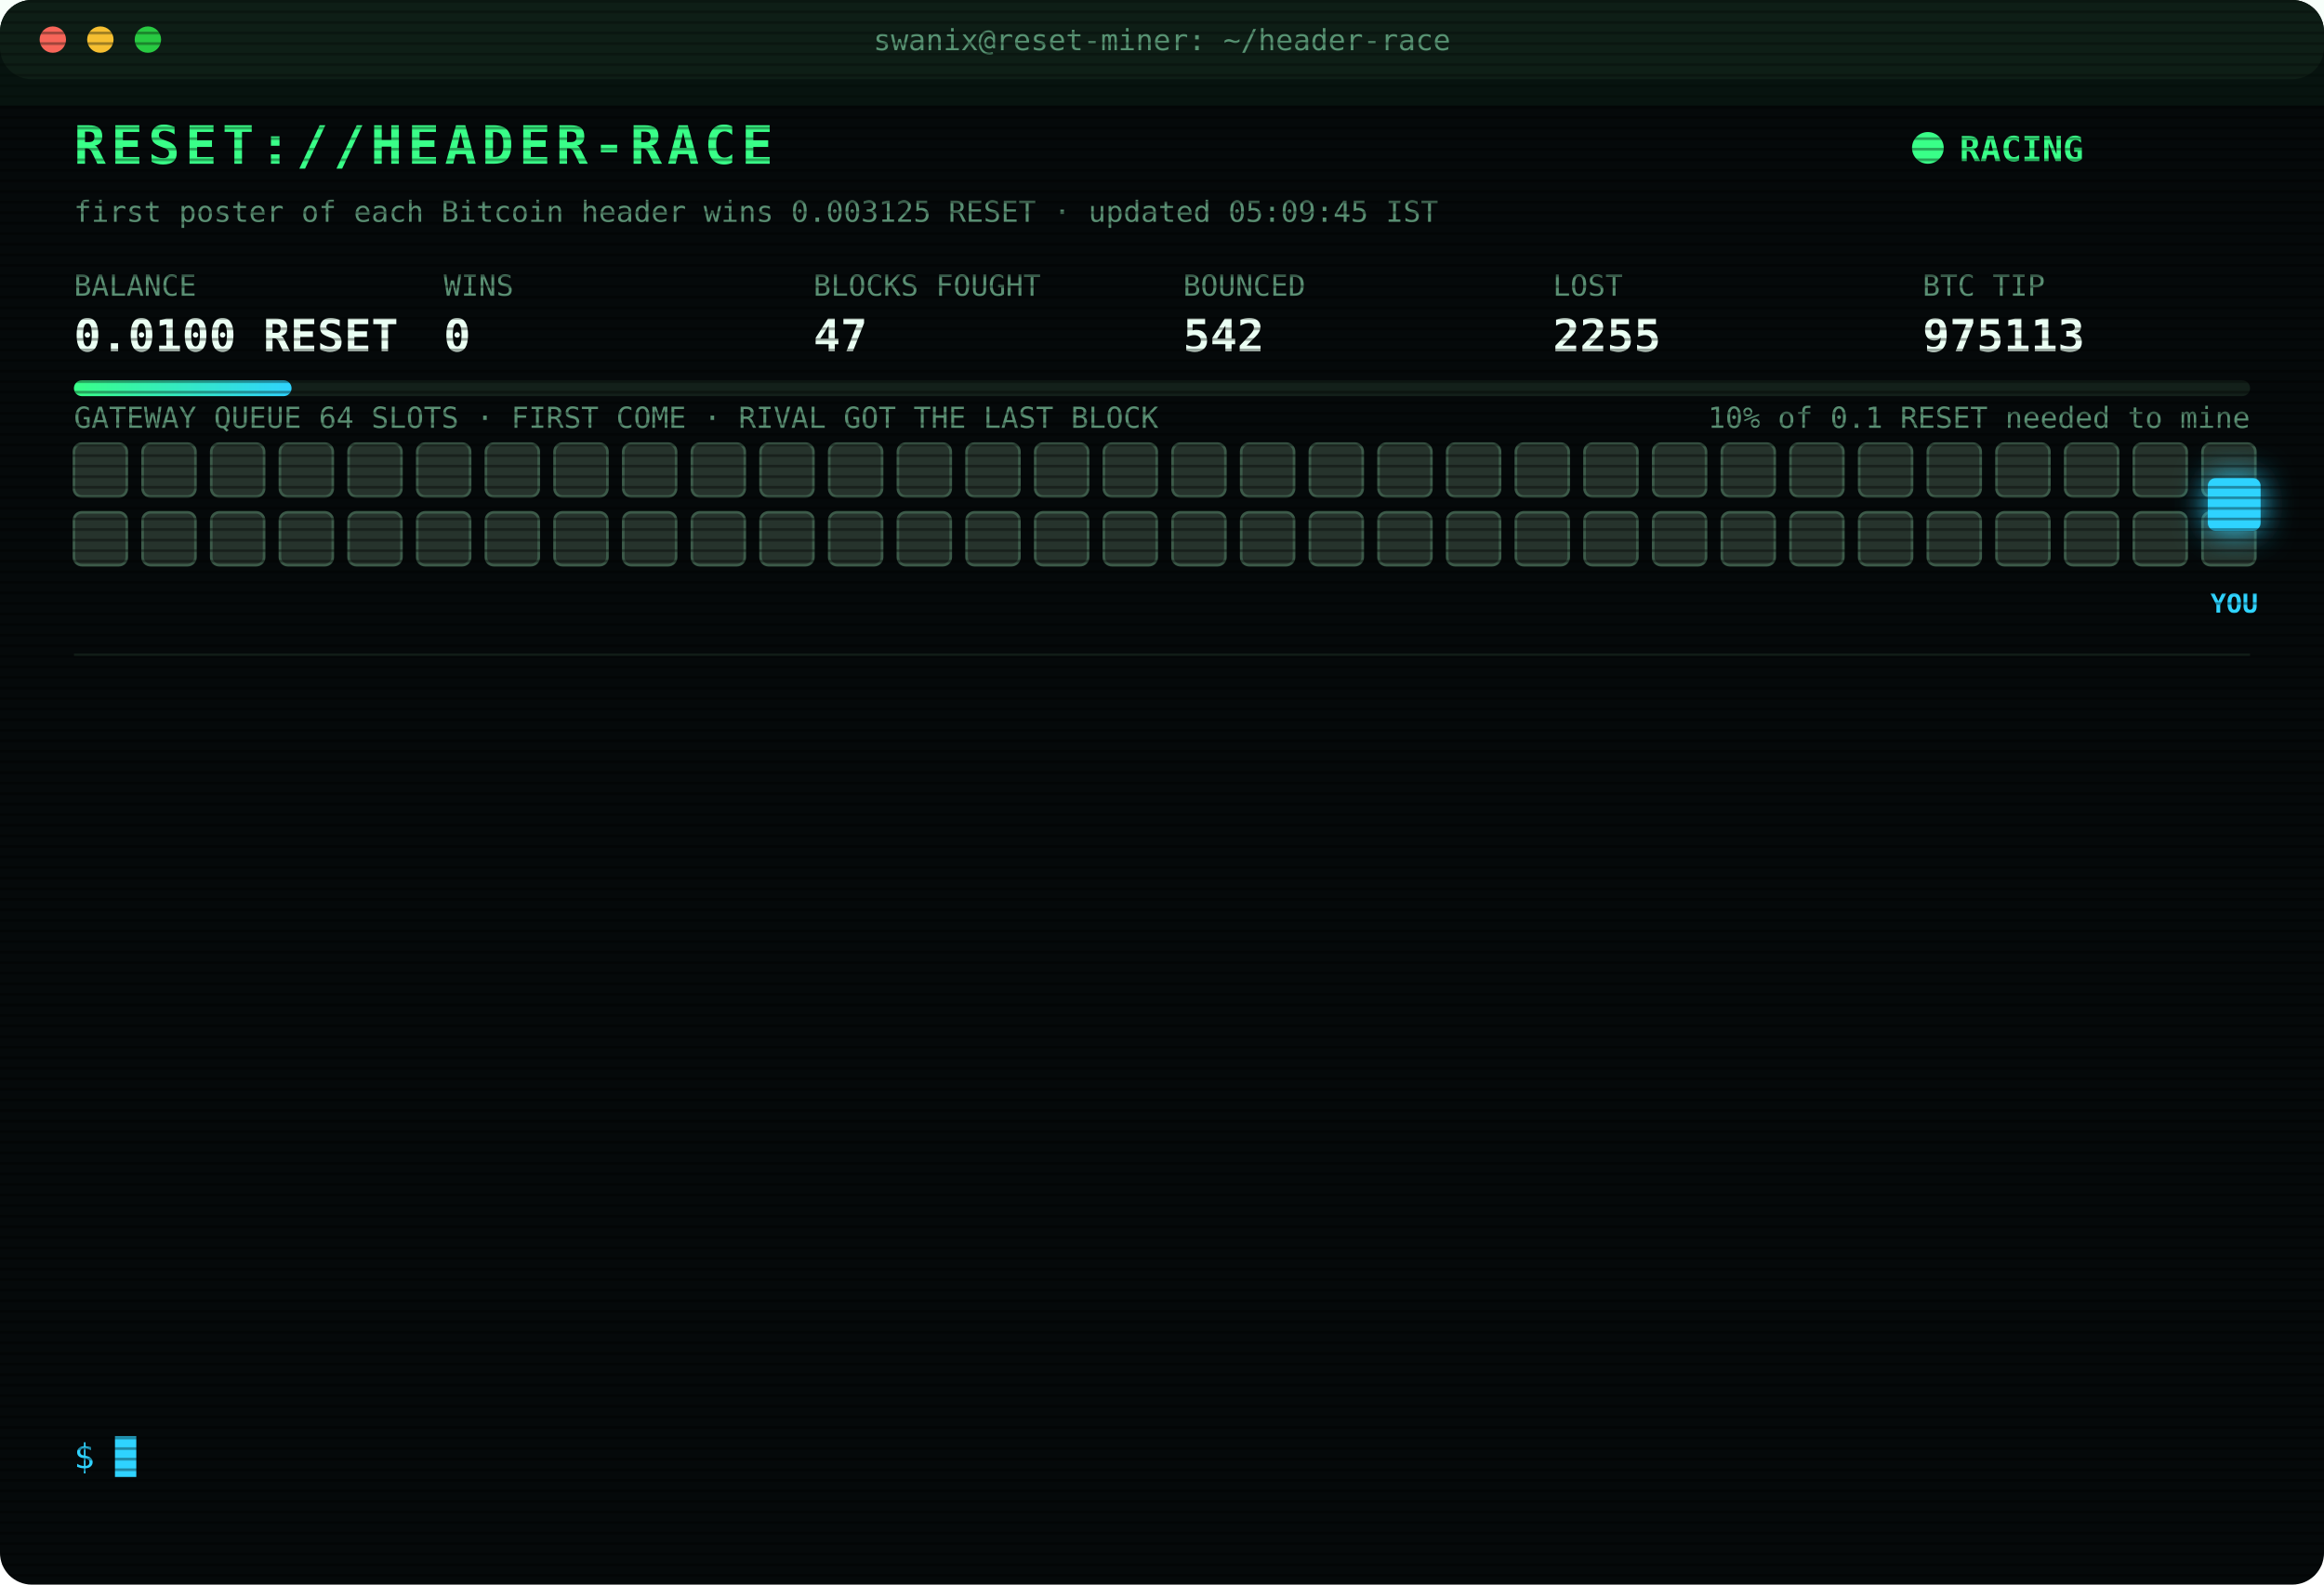
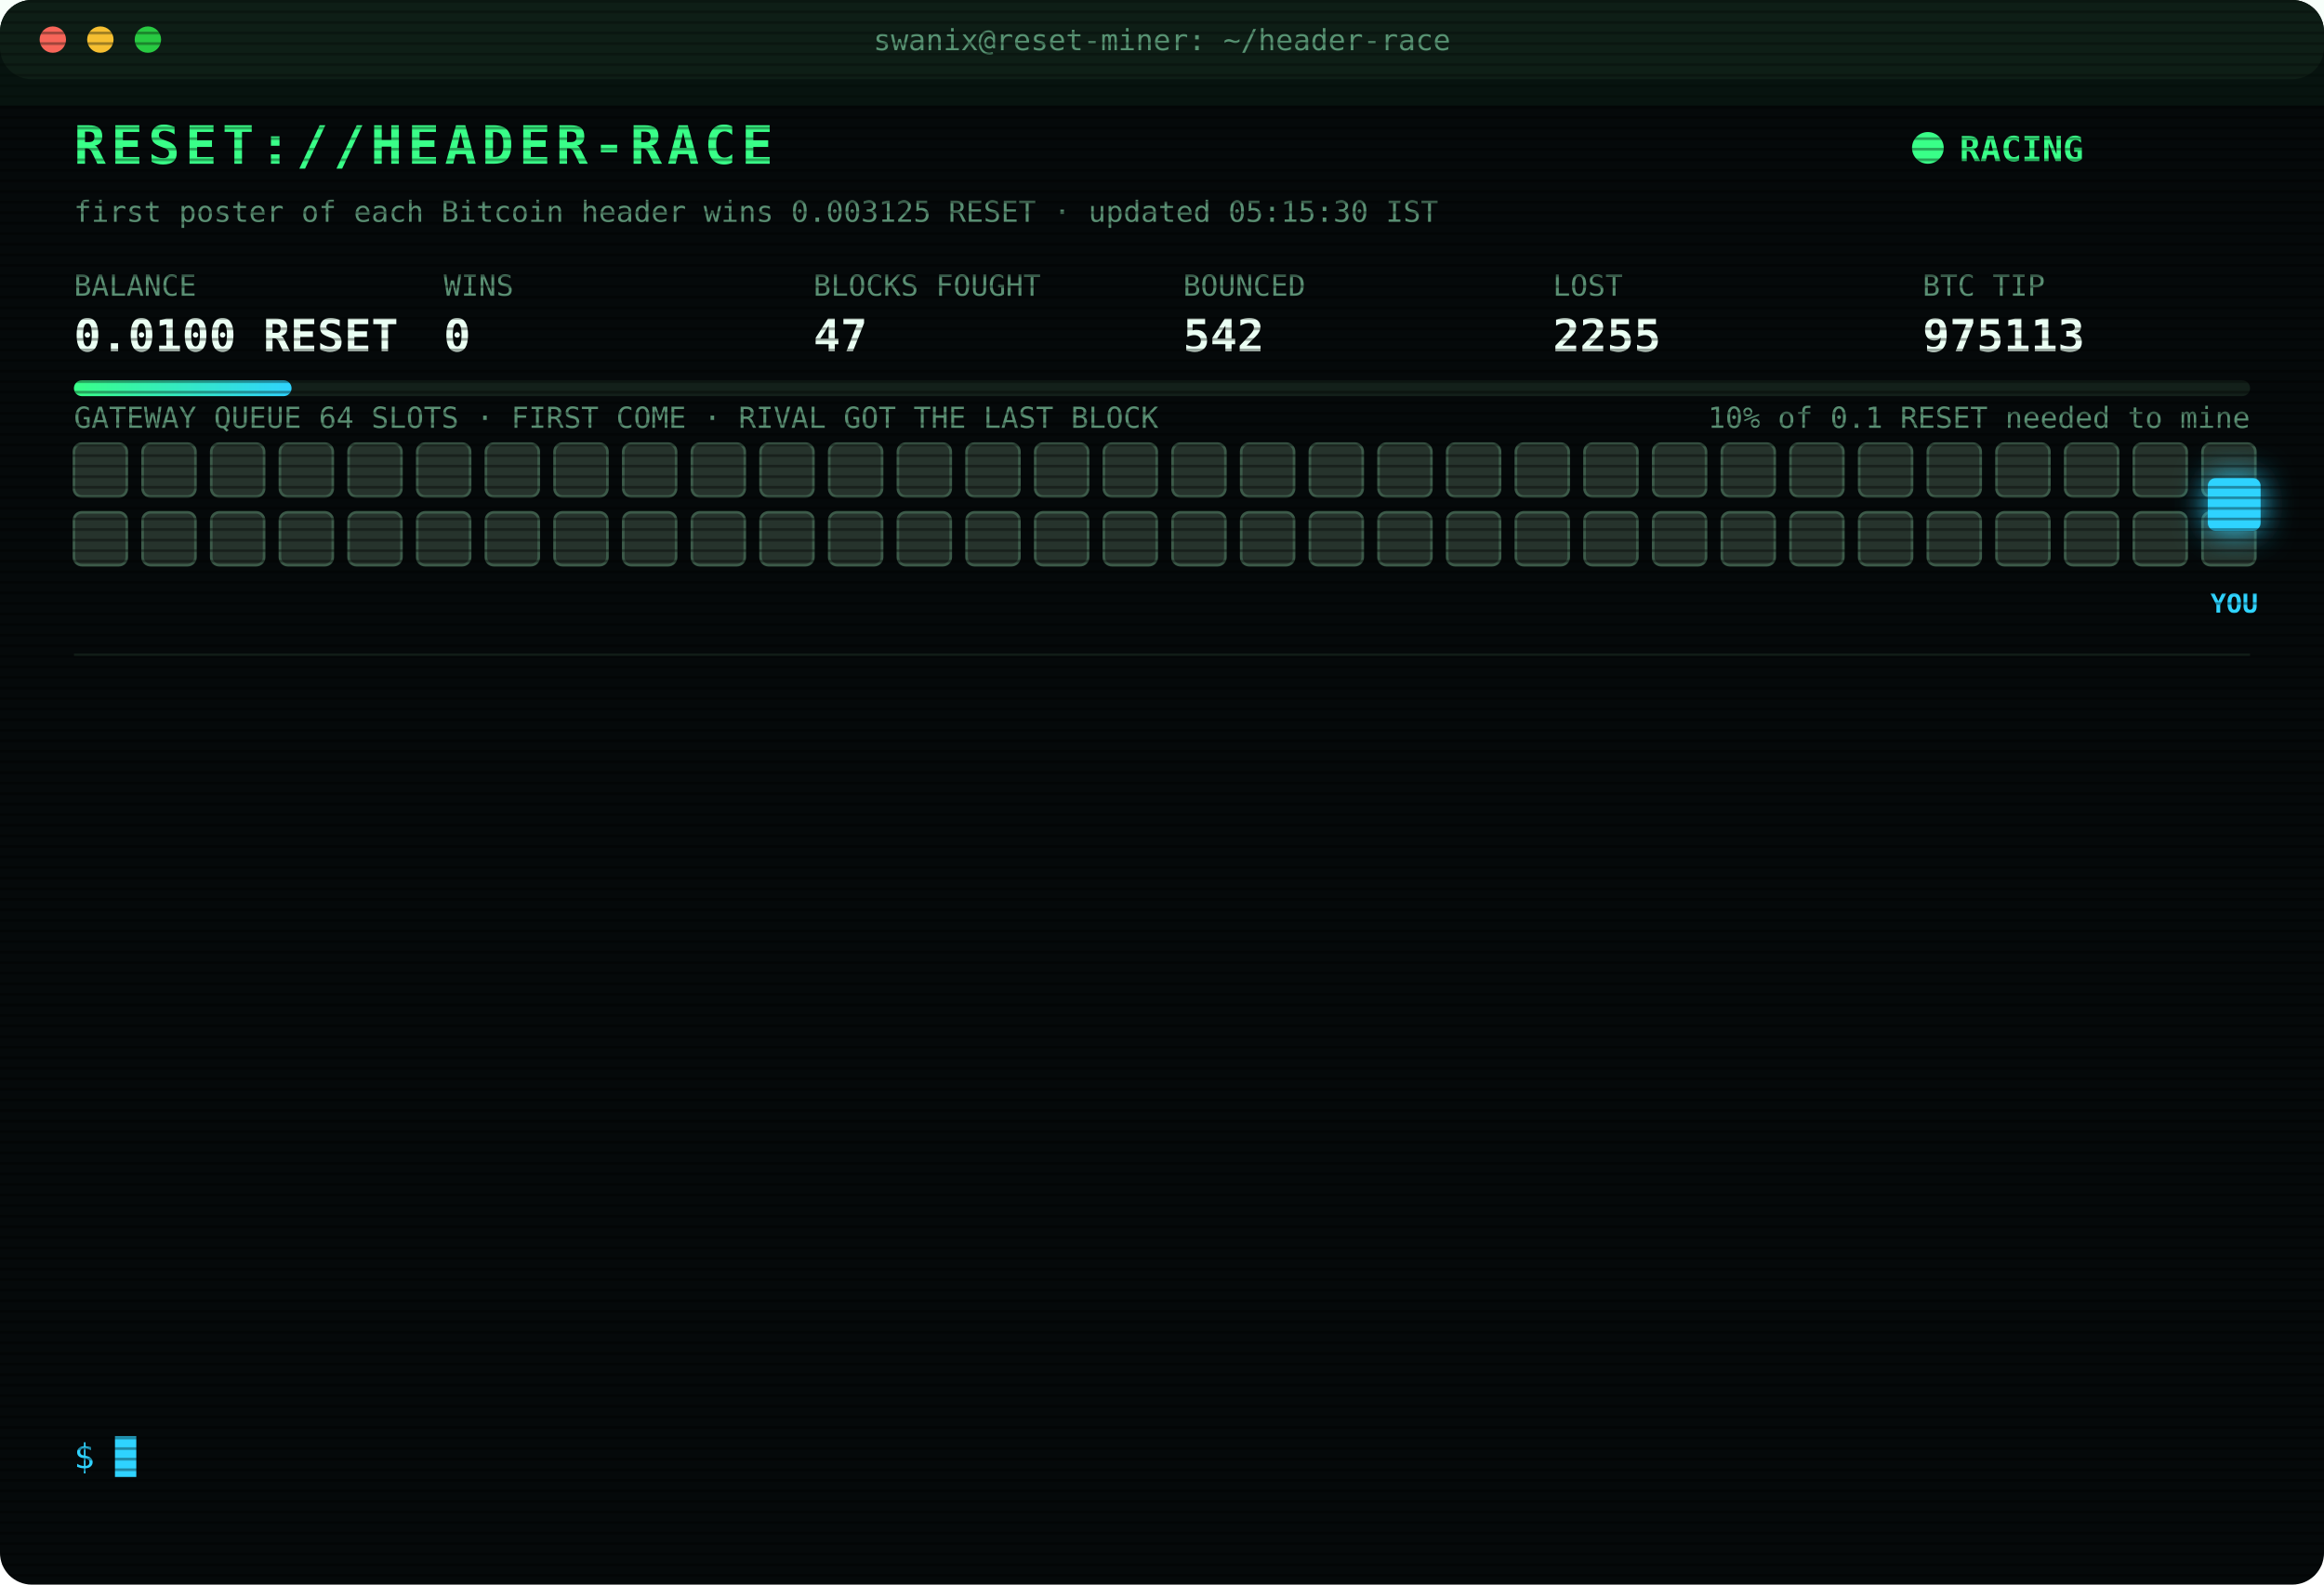
<svg xmlns="http://www.w3.org/2000/svg" width="880" height="600" viewBox="0 0 880 600" font-family="ui-monospace,SFMono-Regular,Menlo,Consolas,monospace">
  <style>
text{font-size:13px;fill:#7CFFB2}
.title{font-size:20px;font-weight:700;fill:#39FF88;letter-spacing:2px;animation:glitch 3s infinite steps(1)}
.sub{fill:#2fd3ff}.k{fill:#5a8f73;font-size:11px}.v{font-size:17px;font-weight:700;fill:#eafff3}
.ts{fill:#3f6b56}.boot{fill:#2fd3ff}.dim{fill:#5a8f73}.bad{fill:#ff4d6d}.warn{fill:#ffd23f}.mag{fill:#ff5cf0}.win{fill:#39FF88;font-weight:700}
.tag{font-size:10px;fill:#2fd3ff;font-weight:700}
.rival{fill:#26332c;stroke:#3c5a49;animation:jam 1.2s infinite alternate}
.idle{fill:#141c18;stroke:#22302a;animation:breathe 4s infinite}
.me{fill:#2fd3ff;filter:drop-shadow(0 0 6px #2fd3ff)}
.hover{animation:nudge 1.1s infinite ease-in-out}.bounce{animation:kick 1.4s infinite}
.ln{opacity:0;animation:in .4s forwards}
.cur{animation:blink 1s infinite steps(1)}
.scan{animation:scan 6s infinite linear}
.led{animation:blink 1.4s infinite}
@keyframes in{from{opacity:0;transform:translateX(-6px)}to{opacity:1;transform:none}}
@keyframes blink{50%{opacity:0}}
@keyframes jam{to{fill:#33463b}}
@keyframes breathe{50%{opacity:.4}}
@keyframes nudge{50%{transform:translateX(-10px)}}
@keyframes kick{0%,100%{transform:none}30%{transform:translateX(-14px)}55%{transform:translateX(10px) translateY(-6px)}}
@keyframes glitch{0%,92%{transform:none}93%{transform:translateX(2px);fill:#ff4d6d}95%{transform:translateX(-2px);fill:#2fd3ff}97%{transform:none}}
@keyframes scan{from{transform:translateY(-40px)}to{transform:translateY(600px)}}
</style>
  <defs>
    <pattern id="sl" width="4" height="4" patternUnits="userSpaceOnUse">
      <rect width="4" height="1" fill="#000" opacity=".35" />
    </pattern>
    <linearGradient id="bar">
      <stop offset="0" stop-color="#39FF88" />
      <stop offset="1" stop-color="#2fd3ff" />
    </linearGradient>
  </defs>
  <rect width="880" height="600" rx="12" fill="#05090a" />
  <rect width="880" height="30" rx="12" fill="#0d1512" />
  <circle cx="20" cy="15" r="5" fill="#ff5f57" />
  <circle cx="38" cy="15" r="5" fill="#febc2e" />
  <circle cx="56" cy="15" r="5" fill="#28c840" />
  <text x="440" y="19" text-anchor="middle" class="k">swanix@reset-miner: ~/header-race</text>
  <text x="28" y="62" class="title">RESET://HEADER-RACE</text>
  <circle class="led" cx="730" cy="56" r="6" fill="#39FF88" />
  <text x="742" y="61" class="win">RACING</text>
-   <text x="28" y="84" class="k">first poster of each Bitcoin header wins 0.003125 RESET · updated 05:09:45 IST</text>
+   <text x="28" y="84" class="k">first poster of each Bitcoin header wins 0.003125 RESET · updated 05:15:30 IST</text>
  <text x="28" y="112" class="k">BALANCE</text>
  <text x="28" y="133" class="v">0.0100 RESET</text>
  <text x="168" y="112" class="k">WINS</text>
  <text x="168" y="133" class="v">0</text>
  <text x="308" y="112" class="k">BLOCKS FOUGHT</text>
  <text x="308" y="133" class="v">47</text>
  <text x="448" y="112" class="k">BOUNCED</text>
  <text x="448" y="133" class="v">542</text>
  <text x="588" y="112" class="k">LOST</text>
  <text x="588" y="133" class="v">2255</text>
  <text x="728" y="112" class="k">BTC TIP</text>
  <text x="728" y="133" class="v">975113</text>
  <rect x="28" y="144" width="824" height="6" rx="3" fill="#13201a" />
  <rect x="28" y="144" width="82.4" height="6" rx="3" fill="url(#bar)" />
  <text x="852" y="162" text-anchor="end" class="k">10% of 0.1 RESET needed to mine</text>
  <text x="28" y="162" class="k">GATEWAY QUEUE 64 SLOTS · FIRST COME · RIVAL GOT THE LAST BLOCK</text>
  <rect class="rival" x="28" y="168" width="20" height="20" rx="3" style="animation-delay:0.00s" />
  <rect class="rival" x="54" y="168" width="20" height="20" rx="3" style="animation-delay:0.05s" />
  <rect class="rival" x="80" y="168" width="20" height="20" rx="3" style="animation-delay:0.10s" />
  <rect class="rival" x="106" y="168" width="20" height="20" rx="3" style="animation-delay:0.15s" />
  <rect class="rival" x="132" y="168" width="20" height="20" rx="3" style="animation-delay:0.20s" />
  <rect class="rival" x="158" y="168" width="20" height="20" rx="3" style="animation-delay:0.25s" />
  <rect class="rival" x="184" y="168" width="20" height="20" rx="3" style="animation-delay:0.30s" />
  <rect class="rival" x="210" y="168" width="20" height="20" rx="3" style="animation-delay:0.35s" />
  <rect class="rival" x="236" y="168" width="20" height="20" rx="3" style="animation-delay:0.40s" />
  <rect class="rival" x="262" y="168" width="20" height="20" rx="3" style="animation-delay:0.45s" />
  <rect class="rival" x="288" y="168" width="20" height="20" rx="3" style="animation-delay:0.50s" />
  <rect class="rival" x="314" y="168" width="20" height="20" rx="3" style="animation-delay:0.55s" />
  <rect class="rival" x="340" y="168" width="20" height="20" rx="3" style="animation-delay:0.60s" />
  <rect class="rival" x="366" y="168" width="20" height="20" rx="3" style="animation-delay:0.65s" />
  <rect class="rival" x="392" y="168" width="20" height="20" rx="3" style="animation-delay:0.70s" />
  <rect class="rival" x="418" y="168" width="20" height="20" rx="3" style="animation-delay:0.75s" />
  <rect class="rival" x="444" y="168" width="20" height="20" rx="3" style="animation-delay:0.80s" />
  <rect class="rival" x="470" y="168" width="20" height="20" rx="3" style="animation-delay:0.85s" />
  <rect class="rival" x="496" y="168" width="20" height="20" rx="3" style="animation-delay:0.90s" />
  <rect class="rival" x="522" y="168" width="20" height="20" rx="3" style="animation-delay:0.95s" />
  <rect class="rival" x="548" y="168" width="20" height="20" rx="3" style="animation-delay:1.00s" />
  <rect class="rival" x="574" y="168" width="20" height="20" rx="3" style="animation-delay:1.05s" />
  <rect class="rival" x="600" y="168" width="20" height="20" rx="3" style="animation-delay:1.10s" />
  <rect class="rival" x="626" y="168" width="20" height="20" rx="3" style="animation-delay:1.15s" />
  <rect class="rival" x="652" y="168" width="20" height="20" rx="3" style="animation-delay:1.20s" />
  <rect class="rival" x="678" y="168" width="20" height="20" rx="3" style="animation-delay:1.25s" />
  <rect class="rival" x="704" y="168" width="20" height="20" rx="3" style="animation-delay:1.30s" />
  <rect class="rival" x="730" y="168" width="20" height="20" rx="3" style="animation-delay:1.35s" />
  <rect class="rival" x="756" y="168" width="20" height="20" rx="3" style="animation-delay:1.40s" />
  <rect class="rival" x="782" y="168" width="20" height="20" rx="3" style="animation-delay:1.45s" />
  <rect class="rival" x="808" y="168" width="20" height="20" rx="3" style="animation-delay:1.50s" />
  <rect class="rival" x="834" y="168" width="20" height="20" rx="3" style="animation-delay:1.55s" />
  <rect class="rival" x="28" y="194" width="20" height="20" rx="3" style="animation-delay:1.60s" />
  <rect class="rival" x="54" y="194" width="20" height="20" rx="3" style="animation-delay:1.65s" />
  <rect class="rival" x="80" y="194" width="20" height="20" rx="3" style="animation-delay:1.70s" />
  <rect class="rival" x="106" y="194" width="20" height="20" rx="3" style="animation-delay:1.75s" />
  <rect class="rival" x="132" y="194" width="20" height="20" rx="3" style="animation-delay:1.80s" />
  <rect class="rival" x="158" y="194" width="20" height="20" rx="3" style="animation-delay:1.85s" />
  <rect class="rival" x="184" y="194" width="20" height="20" rx="3" style="animation-delay:1.90s" />
  <rect class="rival" x="210" y="194" width="20" height="20" rx="3" style="animation-delay:1.95s" />
  <rect class="rival" x="236" y="194" width="20" height="20" rx="3" style="animation-delay:2.00s" />
  <rect class="rival" x="262" y="194" width="20" height="20" rx="3" style="animation-delay:2.05s" />
  <rect class="rival" x="288" y="194" width="20" height="20" rx="3" style="animation-delay:2.10s" />
  <rect class="rival" x="314" y="194" width="20" height="20" rx="3" style="animation-delay:2.15s" />
  <rect class="rival" x="340" y="194" width="20" height="20" rx="3" style="animation-delay:2.20s" />
  <rect class="rival" x="366" y="194" width="20" height="20" rx="3" style="animation-delay:2.25s" />
  <rect class="rival" x="392" y="194" width="20" height="20" rx="3" style="animation-delay:2.30s" />
  <rect class="rival" x="418" y="194" width="20" height="20" rx="3" style="animation-delay:2.35s" />
  <rect class="rival" x="444" y="194" width="20" height="20" rx="3" style="animation-delay:2.40s" />
  <rect class="rival" x="470" y="194" width="20" height="20" rx="3" style="animation-delay:2.45s" />
  <rect class="rival" x="496" y="194" width="20" height="20" rx="3" style="animation-delay:2.50s" />
  <rect class="rival" x="522" y="194" width="20" height="20" rx="3" style="animation-delay:2.55s" />
  <rect class="rival" x="548" y="194" width="20" height="20" rx="3" style="animation-delay:2.60s" />
  <rect class="rival" x="574" y="194" width="20" height="20" rx="3" style="animation-delay:2.65s" />
  <rect class="rival" x="600" y="194" width="20" height="20" rx="3" style="animation-delay:2.70s" />
  <rect class="rival" x="626" y="194" width="20" height="20" rx="3" style="animation-delay:2.75s" />
  <rect class="rival" x="652" y="194" width="20" height="20" rx="3" style="animation-delay:2.80s" />
  <rect class="rival" x="678" y="194" width="20" height="20" rx="3" style="animation-delay:2.85s" />
  <rect class="rival" x="704" y="194" width="20" height="20" rx="3" style="animation-delay:2.90s" />
  <rect class="rival" x="730" y="194" width="20" height="20" rx="3" style="animation-delay:2.95s" />
  <rect class="rival" x="756" y="194" width="20" height="20" rx="3" style="animation-delay:3.00s" />
  <rect class="rival" x="782" y="194" width="20" height="20" rx="3" style="animation-delay:3.05s" />
  <rect class="rival" x="808" y="194" width="20" height="20" rx="3" style="animation-delay:3.10s" />
  <rect class="rival" x="834" y="194" width="20" height="20" rx="3" style="animation-delay:3.15s" />
  <g class="hover">
    <rect class="me" x="836" y="181" width="20" height="20" rx="3" />
    <text class="tag" x="846" y="232" text-anchor="middle">YOU</text>
  </g>
  <line x1="28" x2="852" y1="248" y2="248" stroke="#13201a" />
  <g class="ln" style="animation-delay:0.40s">
    <text x="28" y="270" class="ts">03:27:25</text>
    <text x="104" y="270" class="bad">[LOST] #975102 taken by a rival miner</text>
  </g>
  <g class="ln" style="animation-delay:0.65s">
    <text x="28" y="292" class="ts">03:28:58</text>
    <text x="104" y="292" class="bad">[LOST] #975103 taken by a rival miner</text>
  </g>
  <g class="ln" style="animation-delay:0.90s">
    <text x="28" y="314" class="ts">03:30:24</text>
    <text x="104" y="314" class="bad">[LOST] #975104 taken by a rival miner</text>
  </g>
  <g class="ln" style="animation-delay:1.15s">
    <text x="28" y="336" class="ts">03:40:00</text>
    <text x="104" y="336" class="bad">[LOST] #975105 taken by a rival miner</text>
  </g>
  <g class="ln" style="animation-delay:1.40s">
    <text x="28" y="358" class="ts">04:27:50</text>
    <text x="104" y="358" class="bad">[LOST] #975106 taken by a rival miner</text>
  </g>
  <g class="ln" style="animation-delay:1.65s">
    <text x="28" y="380" class="ts">04:33:57</text>
    <text x="104" y="380" class="bad">[LOST] #975107 taken by a rival miner</text>
  </g>
  <g class="ln" style="animation-delay:1.90s">
    <text x="28" y="402" class="ts">04:36:39</text>
    <text x="104" y="402" class="bad">[LOST] #975108 taken by a rival miner</text>
  </g>
  <g class="ln" style="animation-delay:2.15s">
    <text x="28" y="424" class="ts">04:40:43</text>
    <text x="104" y="424" class="dim">[STINT END] calls 756 · wins 0</text>
  </g>
  <g class="ln" style="animation-delay:2.40s">
    <text x="28" y="446" class="ts">04:45:29</text>
    <text x="104" y="446" class="boot">[BOOT] racer v3 online · 3 feeds · stint 340m</text>
  </g>
  <g class="ln" style="animation-delay:2.65s">
    <text x="28" y="468" class="ts">04:47:24</text>
    <text x="104" y="468" class="bad">[LOST] #975110 taken by a rival miner</text>
  </g>
  <g class="ln" style="animation-delay:2.90s">
    <text x="28" y="490" class="ts">04:48:35</text>
    <text x="104" y="490" class="bad">[LOST] #975111 taken by a rival miner</text>
  </g>
  <g class="ln" style="animation-delay:3.15s">
    <text x="28" y="512" class="ts">04:51:56</text>
    <text x="104" y="512" class="bad">[LOST] #975112 taken by a rival miner</text>
  </g>
  <g class="ln" style="animation-delay:3.40s">
    <text x="28" y="534" class="ts">05:09:45</text>
    <text x="104" y="534" class="bad">[LOST] #975113 taken by a rival miner</text>
  </g>
  <text x="28" y="556" class="sub">$ <tspan class="cur">█</tspan>
  </text>
  <rect width="880" height="600" rx="12" fill="url(#sl)" pointer-events="none" />
  <rect class="scan" width="880" height="40" fill="#39FF88" opacity=".04" />
</svg>
